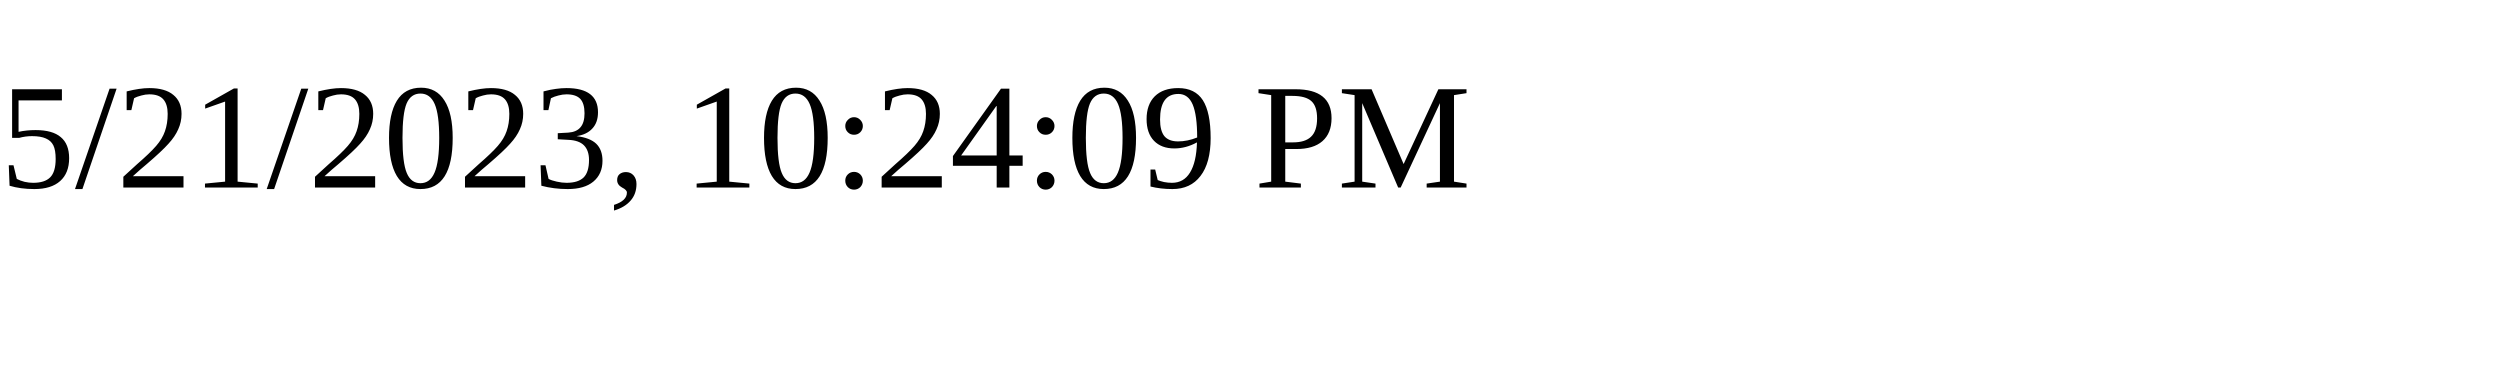
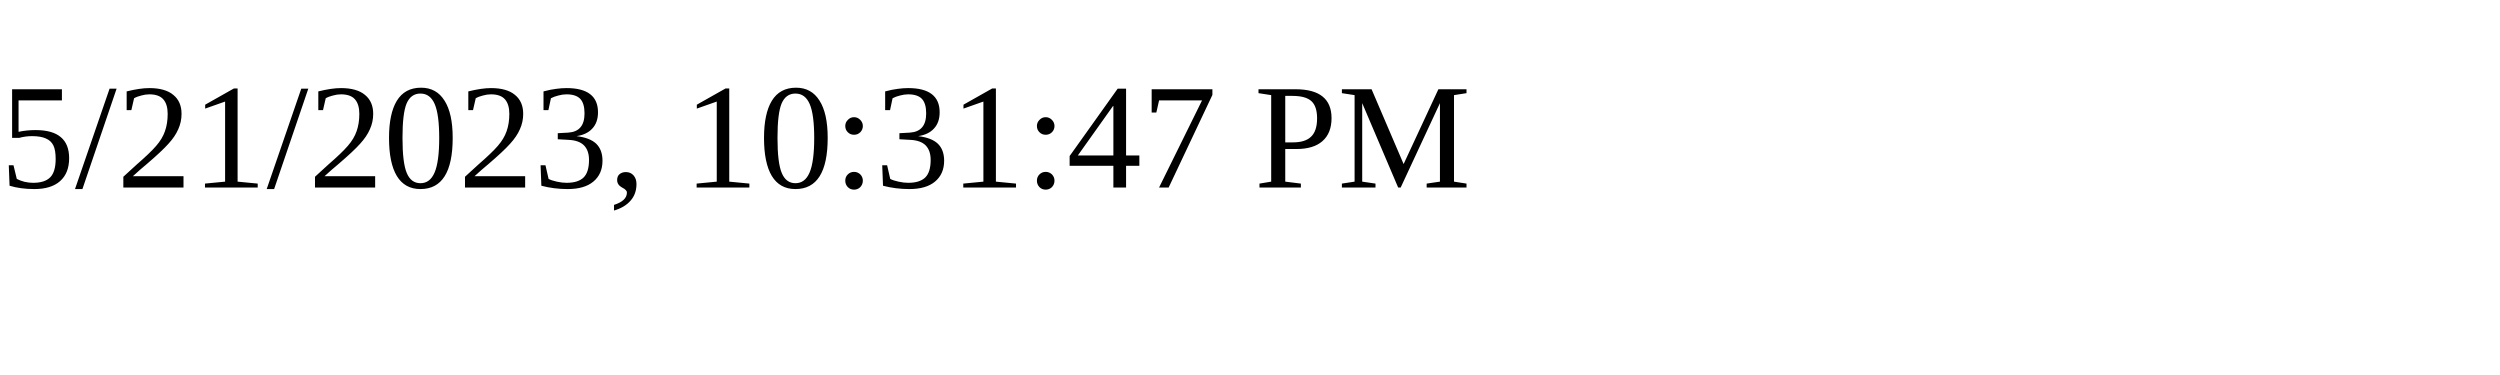
<svg xmlns="http://www.w3.org/2000/svg" height="30" width="200">
-   <text x="0" y="15">5/21/2023, 10:24:09 PM</text>
+   <text x="0" y="15">5/21/2023, 10:31:47 PM</text>
</svg>
